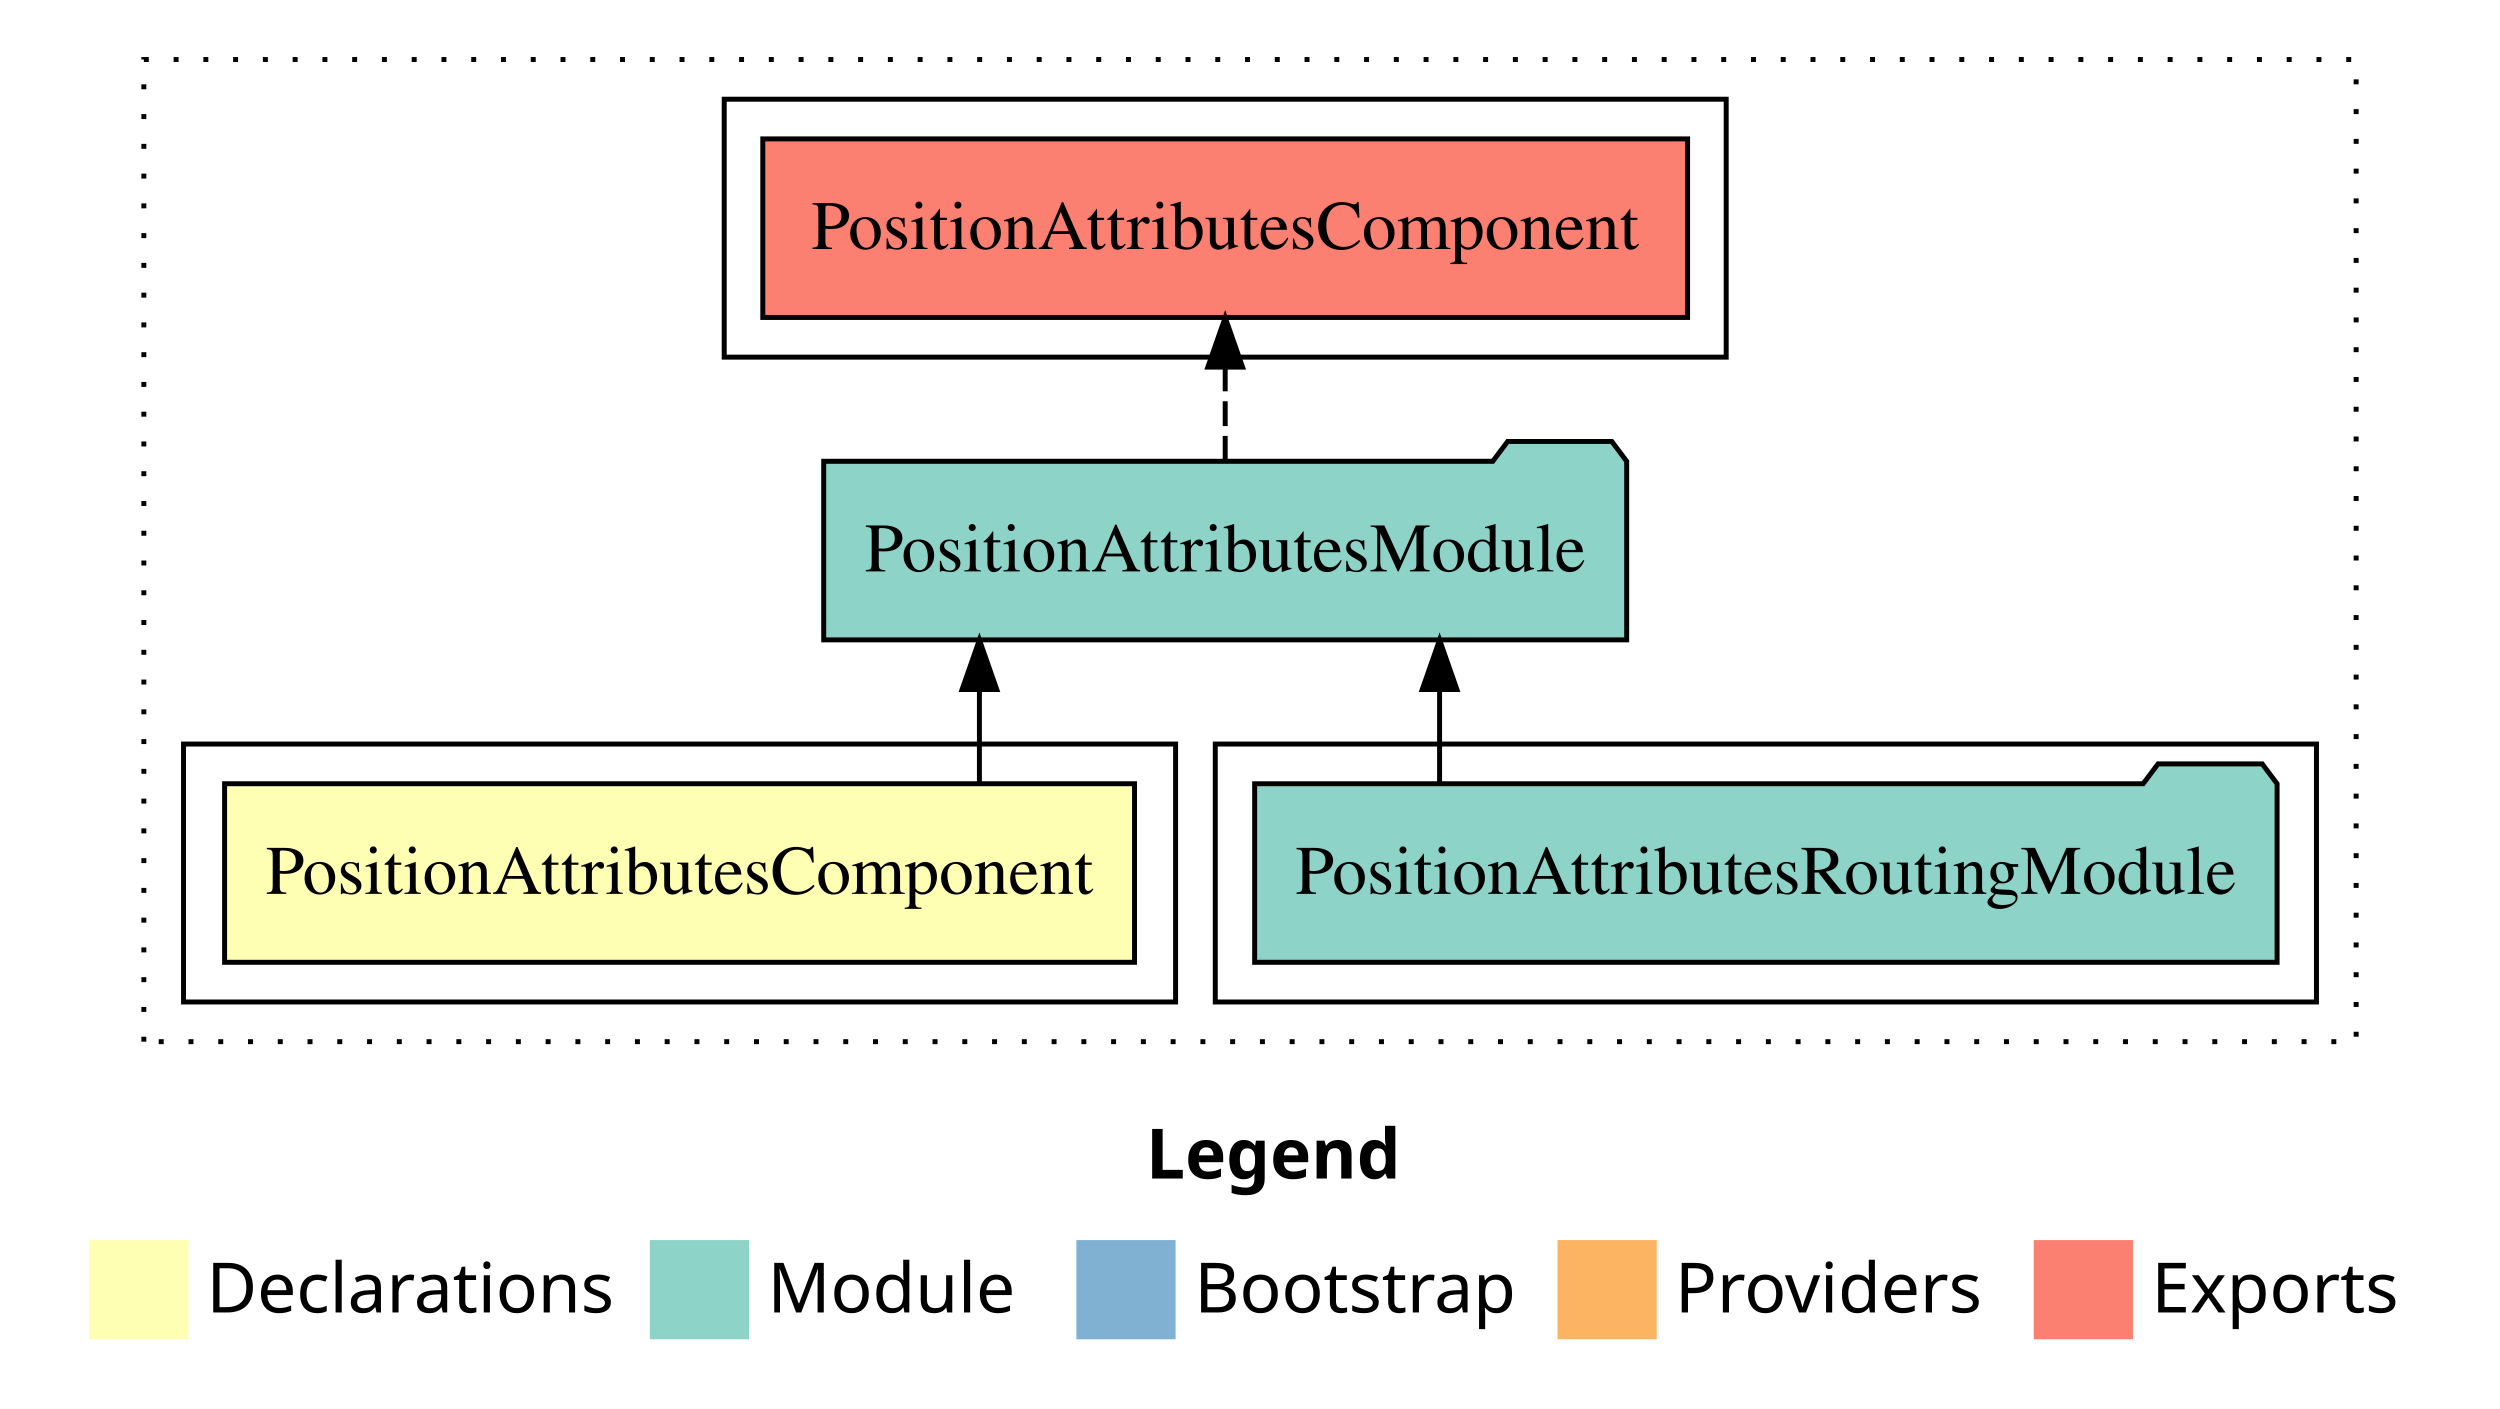
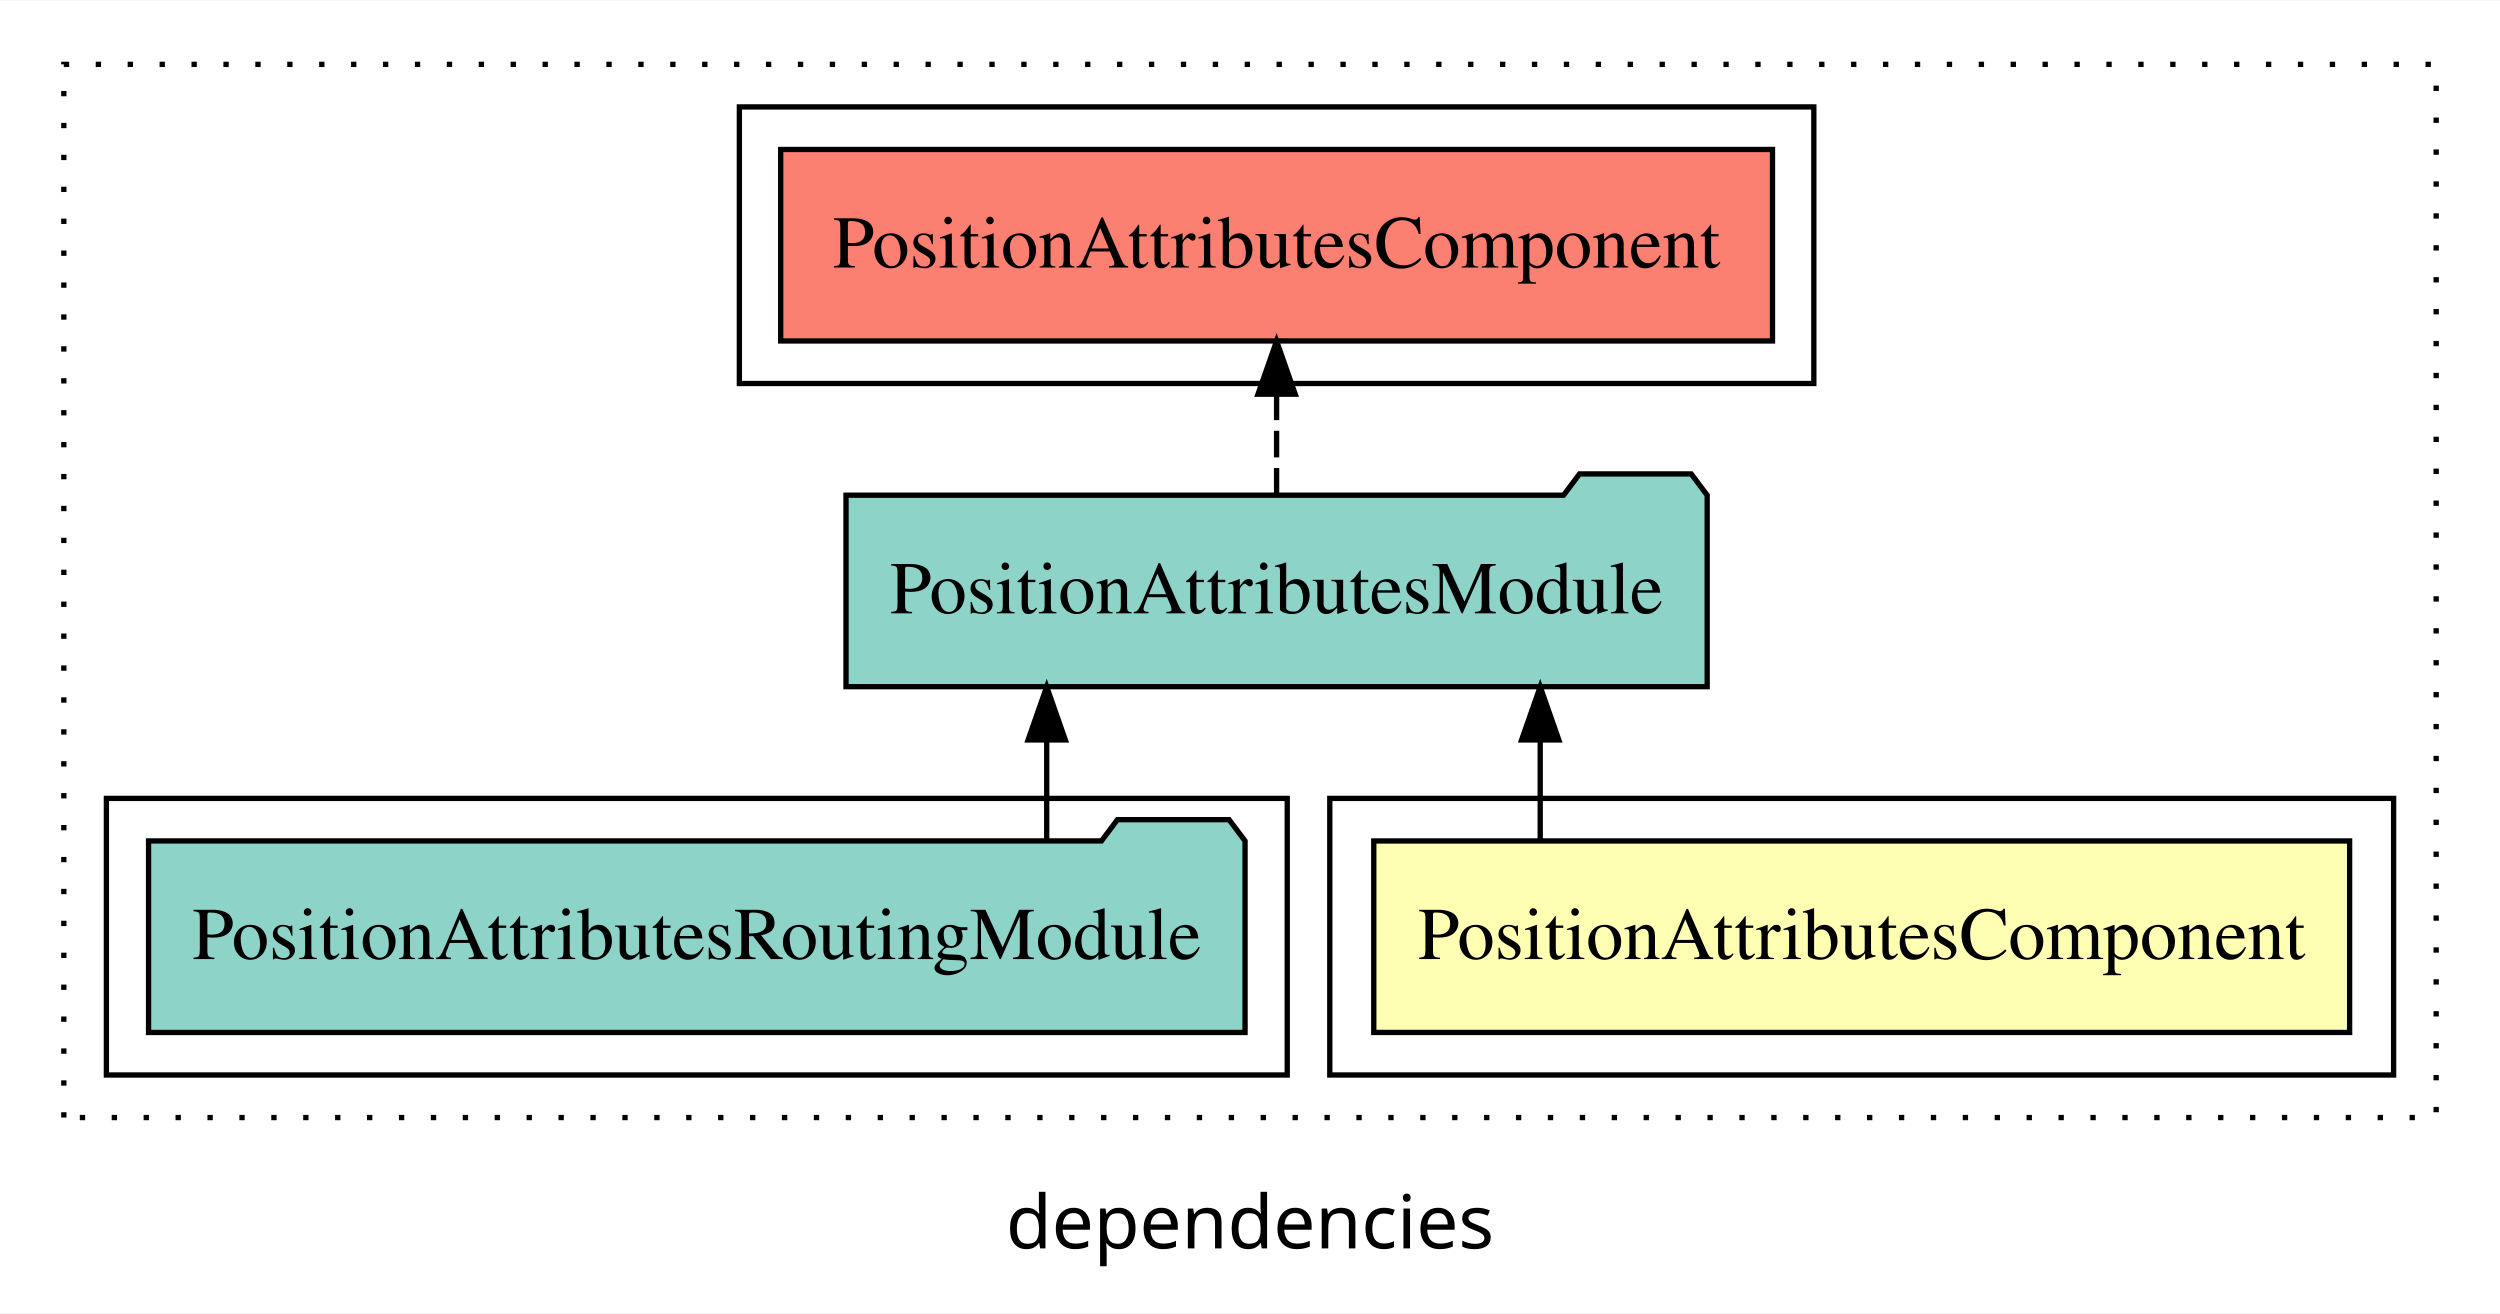
- <svg xmlns="http://www.w3.org/2000/svg" width="504pt" height="284pt" viewBox="0.00 0.00 504.00 284.00">
-   <g id="graph0" class="graph" transform="scale(1 1) rotate(0) translate(4 280)">
-     <polygon fill="white" stroke="transparent" points="-4,4 -4,-280 500,-280 500,4 -4,4" />
-     <text text-anchor="start" x="227.01" y="-42.4" font-family="sans-serif" font-weight="bold" font-size="14.00">Legend</text>
-     <polygon fill="#ffffb3" stroke="transparent" points="14,-10 14,-30 34,-30 34,-10 14,-10" />
-     <text text-anchor="start" x="37.63" y="-15.4" font-family="sans-serif" font-size="14.00">  Declarations</text>
-     <polygon fill="#8dd3c7" stroke="transparent" points="127,-10 127,-30 147,-30 147,-10 127,-10" />
-     <text text-anchor="start" x="150.73" y="-15.4" font-family="sans-serif" font-size="14.00">  Module</text>
-     <polygon fill="#80b1d3" stroke="transparent" points="213,-10 213,-30 233,-30 233,-10 213,-10" />
-     <text text-anchor="start" x="236.78" y="-15.4" font-family="sans-serif" font-size="14.00">  Bootstrap</text>
-     <polygon fill="#fdb462" stroke="transparent" points="310,-10 310,-30 330,-30 330,-10 310,-10" />
-     <text text-anchor="start" x="333.67" y="-15.4" font-family="sans-serif" font-size="14.00">  Providers</text>
-     <polygon fill="#fb8072" stroke="transparent" points="406,-10 406,-30 426,-30 426,-10 406,-10" />
-     <text text-anchor="start" x="429.73" y="-15.4" font-family="sans-serif" font-size="14.00">  Exports</text>
+ <svg xmlns="http://www.w3.org/2000/svg" width="470pt" height="247pt" viewBox="0.00 0.00 470.00 246.80">
+   <g id="graph0" class="graph" transform="scale(1 1) rotate(0) translate(4 242.8)">
+     <polygon fill="white" stroke="transparent" points="-4,4 -4,-242.8 466,-242.8 466,4 -4,4" />
+     <text text-anchor="middle" x="231" y="-8.2" font-family="sans-serif" font-size="14.00">dependencies</text>
    <g id="clust1" class="cluster">
-       <polygon fill="none" stroke="black" stroke-dasharray="1,5" points="25,-70 25,-268 471,-268 471,-70 25,-70" />
+       <polygon fill="none" stroke="black" stroke-dasharray="1,5" points="8,-32.8 8,-230.8 454,-230.8 454,-32.8 8,-32.8" />
+     </g>
+     <g id="clust5" class="cluster">
+       <polygon fill="none" stroke="black" points="135,-170.8 135,-222.8 337,-222.8 337,-170.8 135,-170.8" />
+     </g>
+     <g id="clust2" class="cluster">
+       <polygon fill="none" stroke="black" points="246,-40.8 246,-92.8 446,-92.8 446,-40.8 246,-40.8" />
    </g>
    <g id="clust4" class="cluster">
-       <polygon fill="none" stroke="black" points="241,-78 241,-130 463,-130 463,-78 241,-78" />
-     </g>
-     <g id="clust2" class="cluster">
-       <polygon fill="none" stroke="black" points="33,-78 33,-130 233,-130 233,-78 33,-78" />
-     </g>
-     <g id="clust5" class="cluster">
-       <polygon fill="none" stroke="black" points="142,-208 142,-260 344,-260 344,-208 142,-208" />
+       <polygon fill="none" stroke="black" points="16,-40.8 16,-92.8 238,-92.8 238,-40.8 16,-40.8" />
    </g>
    <g id="node1" class="node">
-       <polygon fill="#ffffb3" stroke="black" points="224.72,-122 41.28,-122 41.28,-86 224.72,-86 224.72,-122" />
-       <text text-anchor="middle" x="133" y="-99.8" font-family="Times,serif" font-size="14.00">PositionAttributesComponent</text>
+       <polygon fill="#ffffb3" stroke="black" points="437.73,-84.8 254.27,-84.8 254.27,-48.8 437.73,-48.8 437.73,-84.8" />
+       <text text-anchor="middle" x="346" y="-62.6" font-family="Times,serif" font-size="14.00">PositionAttributesComponent</text>
    </g>
    <g id="node2" class="node">
-       <polygon fill="#8dd3c7" stroke="black" points="323.94,-187 320.94,-191 299.94,-191 296.94,-187 162.06,-187 162.06,-151 323.94,-151 323.94,-187" />
-       <text text-anchor="middle" x="243" y="-164.8" font-family="Times,serif" font-size="14.00">PositionAttributesModule</text>
+       <polygon fill="#8dd3c7" stroke="black" points="316.95,-149.8 313.95,-153.8 292.95,-153.8 289.95,-149.8 155.05,-149.8 155.05,-113.8 316.95,-113.8 316.95,-149.8" />
+       <text text-anchor="middle" x="236" y="-127.6" font-family="Times,serif" font-size="14.00">PositionAttributesModule</text>
    </g>
    <g id="edge1" class="edge">
-       <path fill="none" stroke="black" d="M193.45,-122.11C193.45,-122.11 193.45,-140.99 193.45,-140.99" />
-       <polygon fill="black" stroke="black" points="189.95,-140.99 193.45,-150.99 196.95,-140.99 189.95,-140.99" />
+       <path fill="none" stroke="black" d="M285.56,-84.91C285.56,-84.91 285.56,-103.79 285.56,-103.79" />
+       <polygon fill="black" stroke="black" points="282.06,-103.79 285.56,-113.79 289.06,-103.79 282.06,-103.79" />
    </g>
    <g id="node4" class="node">
-       <polygon fill="#fb8072" stroke="black" points="336.22,-252 149.78,-252 149.78,-216 336.22,-216 336.22,-252" />
-       <text text-anchor="middle" x="243" y="-229.8" font-family="Times,serif" font-size="14.00">PositionAttributesComponent </text>
+       <polygon fill="#fb8072" stroke="black" points="329.23,-214.8 142.77,-214.8 142.77,-178.8 329.23,-178.8 329.23,-214.8" />
+       <text text-anchor="middle" x="236" y="-192.6" font-family="Times,serif" font-size="14.00">PositionAttributesComponent </text>
    </g>
    <g id="edge3" class="edge">
-       <path fill="none" stroke="black" stroke-dasharray="5,2" d="M243,-187.11C243,-187.11 243,-205.99 243,-205.99" />
-       <polygon fill="black" stroke="black" points="239.5,-205.99 243,-215.99 246.5,-205.99 239.5,-205.99" />
+       <path fill="none" stroke="black" stroke-dasharray="5,2" d="M236,-149.91C236,-149.91 236,-168.79 236,-168.79" />
+       <polygon fill="black" stroke="black" points="232.5,-168.79 236,-178.79 239.5,-168.79 232.5,-168.79" />
    </g>
    <g id="node3" class="node">
-       <polygon fill="#8dd3c7" stroke="black" points="455.06,-122 452.06,-126 431.06,-126 428.06,-122 248.94,-122 248.94,-86 455.06,-86 455.06,-122" />
-       <text text-anchor="middle" x="352" y="-99.8" font-family="Times,serif" font-size="14.00">PositionAttributesRoutingModule</text>
+       <polygon fill="#8dd3c7" stroke="black" points="230.07,-84.8 227.07,-88.8 206.07,-88.8 203.07,-84.8 23.93,-84.8 23.93,-48.8 230.07,-48.8 230.07,-84.8" />
+       <text text-anchor="middle" x="127" y="-62.6" font-family="Times,serif" font-size="14.00">PositionAttributesRoutingModule</text>
    </g>
    <g id="edge2" class="edge">
-       <path fill="none" stroke="black" d="M286.22,-122.11C286.22,-122.11 286.22,-140.99 286.22,-140.99" />
-       <polygon fill="black" stroke="black" points="282.72,-140.99 286.22,-150.99 289.72,-140.99 282.72,-140.99" />
+       <path fill="none" stroke="black" d="M192.78,-84.91C192.78,-84.91 192.78,-103.79 192.78,-103.79" />
+       <polygon fill="black" stroke="black" points="189.28,-103.79 192.78,-113.79 196.28,-103.79 189.28,-103.79" />
    </g>
  </g>
</svg>
